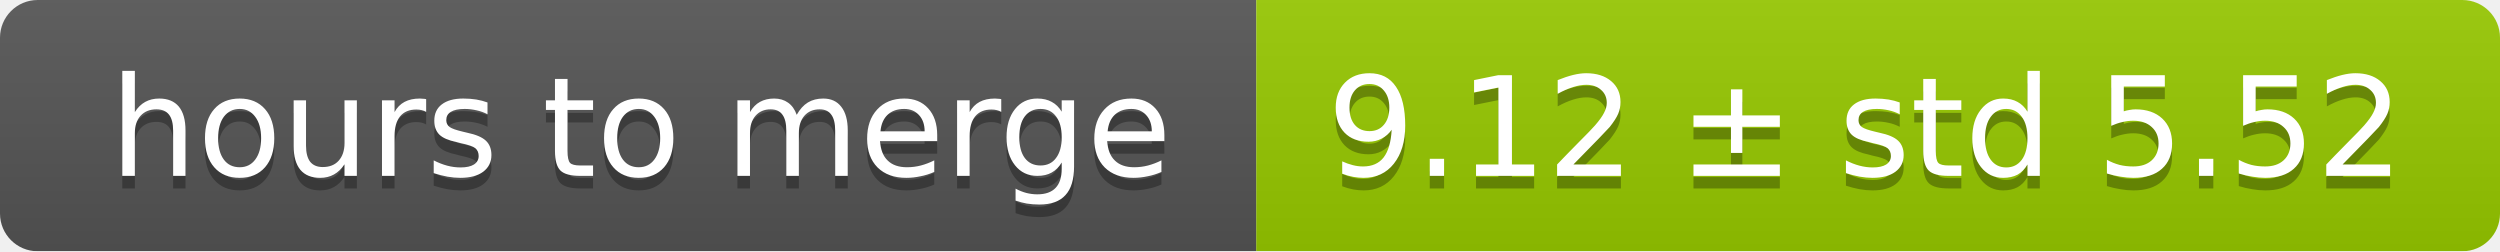
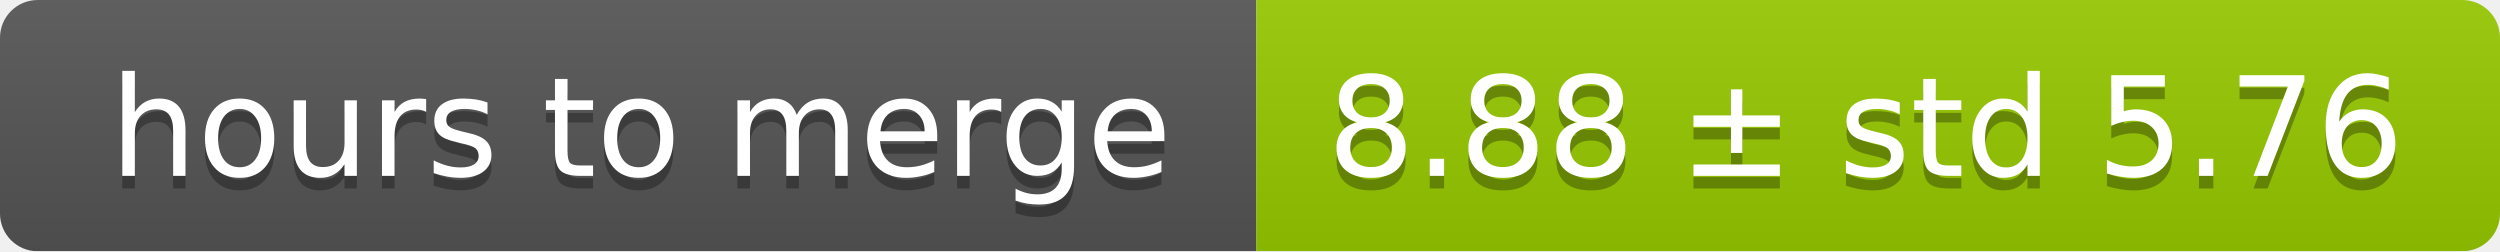
<svg xmlns="http://www.w3.org/2000/svg" width="199" height="20">
  <linearGradient id="smooth" x2="0" y2="100%">
    <stop offset="0" stop-color="#bbb" stop-opacity=".1" />
    <stop offset="1" stop-opacity=".1" />
  </linearGradient>
  <mask id="round">
    <rect width="199" height="20" rx="3" fill="#fff" />
  </mask>
  <g mask="url(#round)">
    <rect width="100" height="20" fill="#555" />
    <rect x="100" width="99" height="20" fill="#97ca00" />
    <rect width="199" height="20" fill="url(#smooth)" />
  </g>
  <g fill="#fff" text-anchor="middle" font-family="DejaVu Sans,Verdana,Geneva,sans-serif" font-size="11">
    <text x="51" y="15" fill="#010101" fill-opacity=".3">hours to merge</text>
    <text x="51" y="14">hours to merge</text>
-     <text x="148.5" y="15" fill="#010101" fill-opacity=".3">9.12 ± std 5.52</text>
-     <text x="148.5" y="14">9.12 ± std 5.52</text>
+     <text x="148.5" y="15" fill="#010101" fill-opacity=".3">8.88 ± std 5.76</text>
+     <text x="148.5" y="14">8.88 ± std 5.76</text>
  </g>
</svg>
